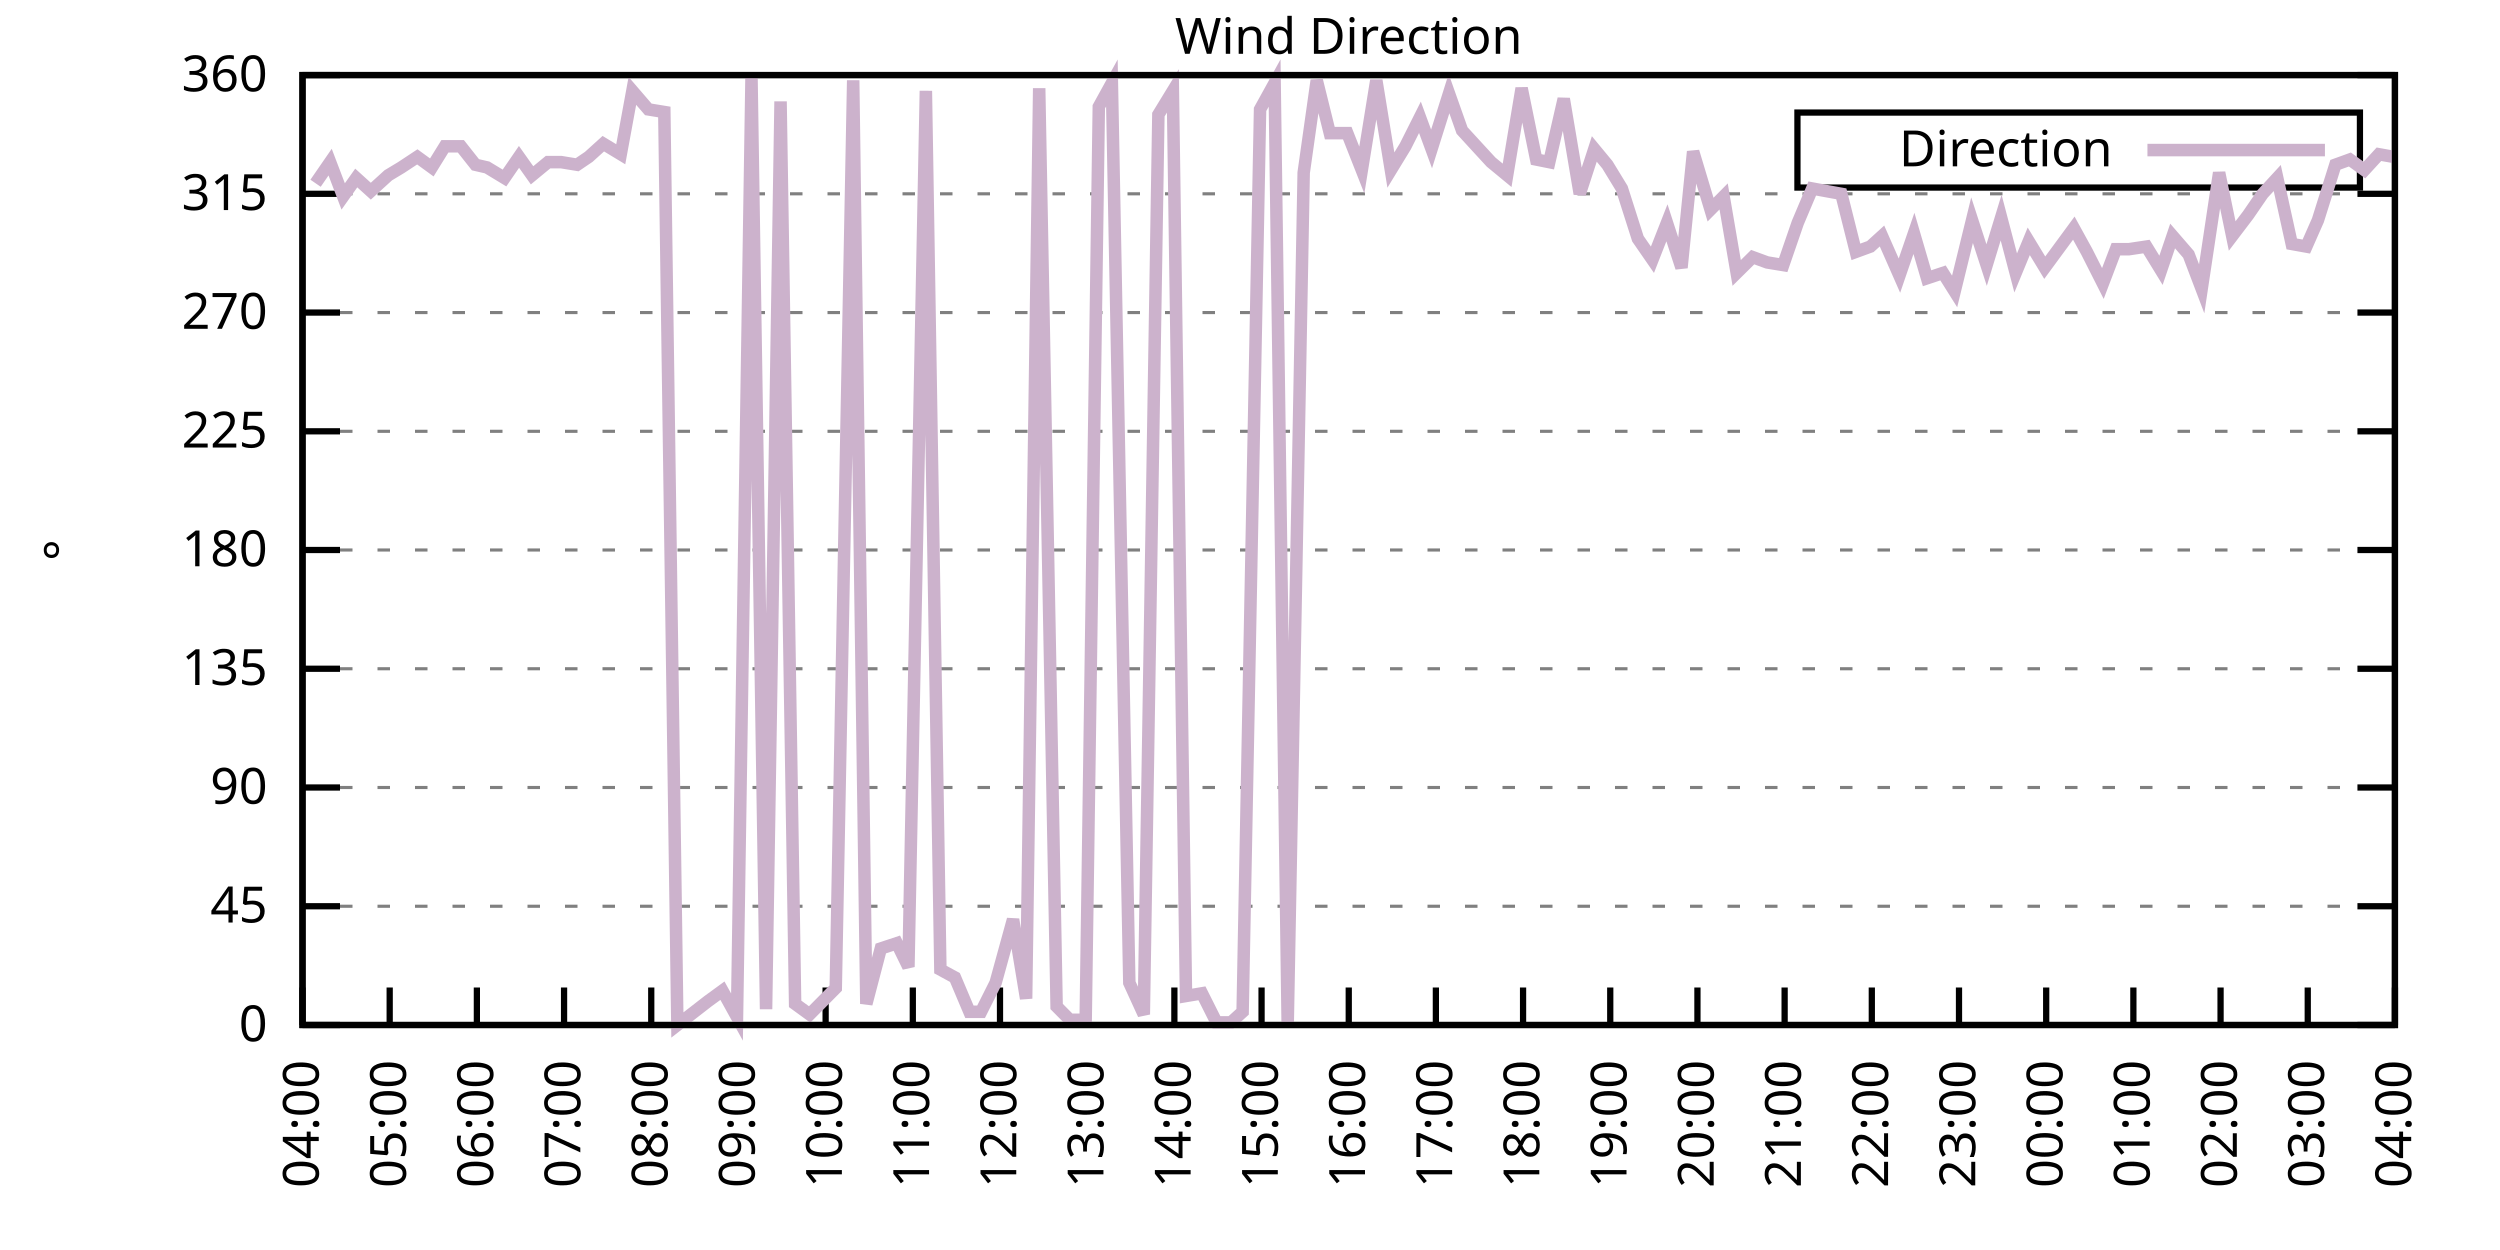
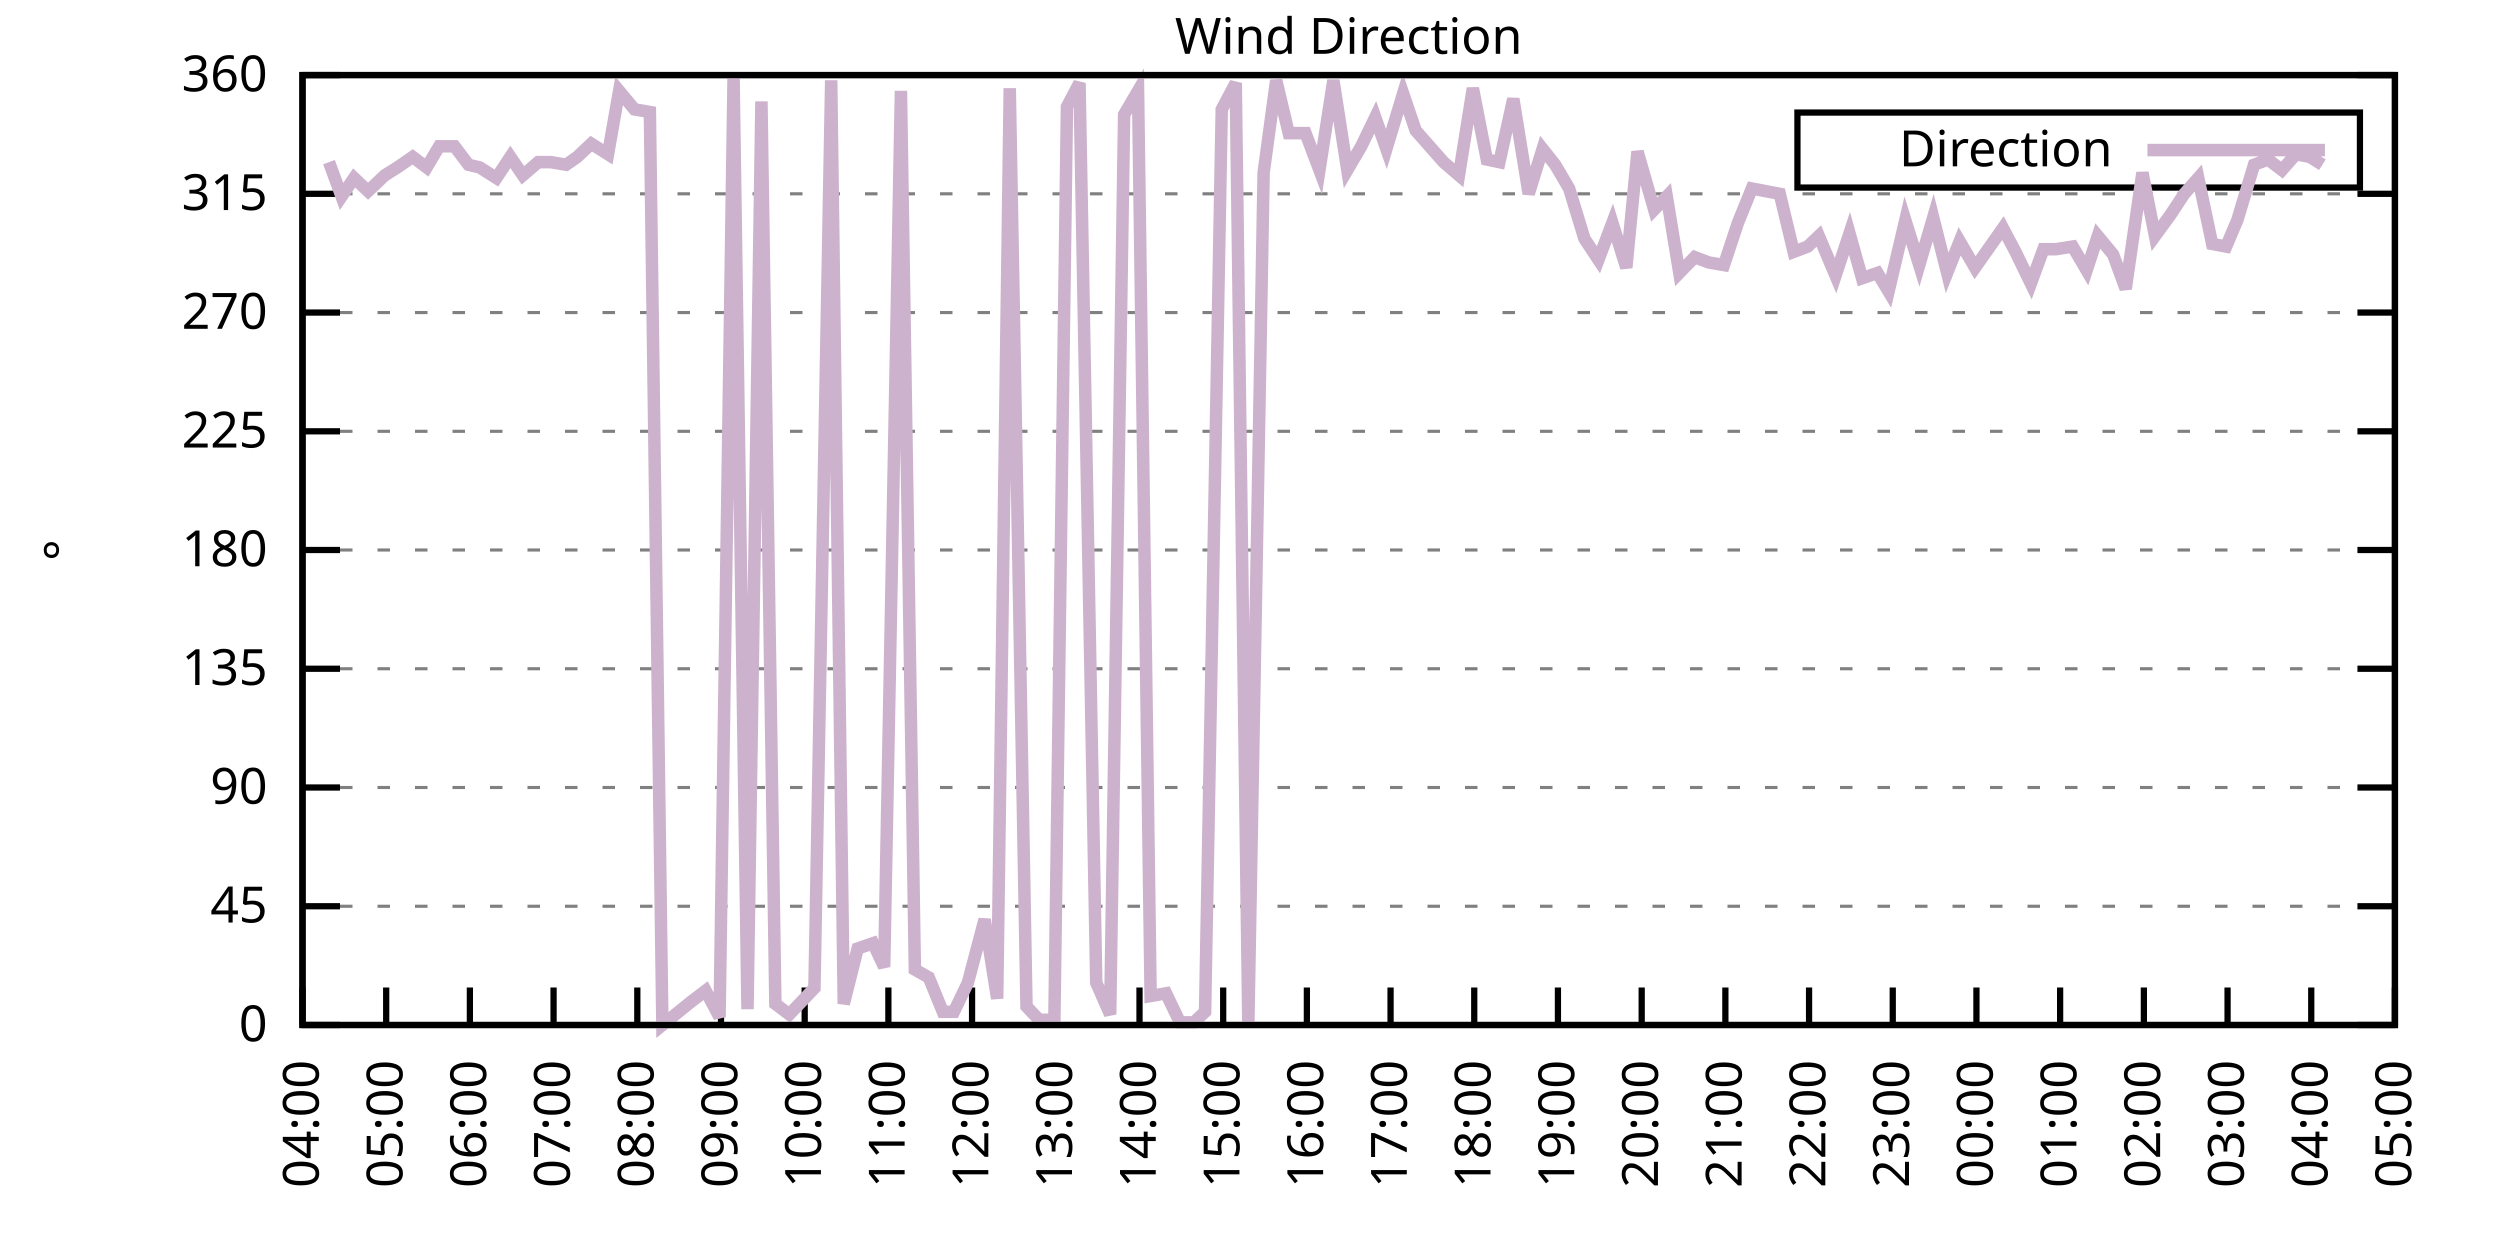
<svg xmlns="http://www.w3.org/2000/svg" xmlns:xlink="http://www.w3.org/1999/xlink" width="400" height="200" viewBox="0 0 400 200">
  <g id="gnuplot_canvas">
    <rect x="0" y="0" width="400" height="200" fill="none" />
    <defs>
      <circle id="gpDot" r="0.5" stroke-width="0.5" stroke="currentColor" />
      <path id="gpPt0" stroke-width="0.333" stroke="currentColor" d="M-1,0 h2 M0,-1 v2" />
      <path id="gpPt1" stroke-width="0.333" stroke="currentColor" d="M-1,-1 L1,1 M1,-1 L-1,1" />
      <path id="gpPt2" stroke-width="0.333" stroke="currentColor" d="M-1,0 L1,0 M0,-1 L0,1 M-1,-1 L1,1 M-1,1 L1,-1" />
      <rect id="gpPt3" stroke-width="0.333" stroke="currentColor" x="-1" y="-1" width="2" height="2" />
      <rect id="gpPt4" stroke-width="0.333" stroke="currentColor" fill="currentColor" x="-1" y="-1" width="2" height="2" />
      <circle id="gpPt5" stroke-width="0.333" stroke="currentColor" cx="0" cy="0" r="1" />
      <use xlink:href="#gpPt5" id="gpPt6" fill="currentColor" stroke="none" />
      <path id="gpPt7" stroke-width="0.333" stroke="currentColor" d="M0,-1.33 L-1.33,0.67 L1.33,0.67 z" />
      <use xlink:href="#gpPt7" id="gpPt8" fill="currentColor" stroke="none" />
      <use xlink:href="#gpPt7" id="gpPt9" stroke="currentColor" transform="rotate(180)" />
      <use xlink:href="#gpPt9" id="gpPt10" fill="currentColor" stroke="none" />
      <use xlink:href="#gpPt3" id="gpPt11" stroke="currentColor" transform="rotate(45)" />
      <use xlink:href="#gpPt11" id="gpPt12" fill="currentColor" stroke="none" />
      <path id="gpPt13" stroke-width="0.333" stroke="currentColor" d="M0,1.330 L1.265,0.411 L0.782,-1.067 L-0.782,-1.076 L-1.265,0.411 z" />
      <use xlink:href="#gpPt13" id="gpPt14" fill="currentColor" stroke="none" />
      <filter id="textbox" filterUnits="objectBoundingBox" x="0" y="0" height="1" width="1">
        <feFlood flood-color="white" flood-opacity="1" result="bgnd" />
        <feComposite in="SourceGraphic" in2="bgnd" operator="atop" />
      </filter>
      <filter id="greybox" filterUnits="objectBoundingBox" x="0" y="0" height="1" width="1">
        <feFlood flood-color="lightgrey" flood-opacity="1" result="grey" />
        <feComposite in="SourceGraphic" in2="grey" operator="atop" />
      </filter>
    </defs>
    <g fill="none" color="white" stroke="currentColor" stroke-width="1.00" stroke-linecap="butt" stroke-linejoin="miter">
</g>
    <g fill="none" color="black" stroke="currentColor" stroke-width="1.00" stroke-linecap="butt" stroke-linejoin="miter">
      <g stroke="none" shape-rendering="crispEdges">
        <polygon fill="rgb(255, 255, 255)" points="48.40,164.00 383.18,164.00 383.18,12.02 48.40,12.02 " />
      </g>
    </g>
    <g fill="none" color="black" stroke="currentColor" stroke-width="1.00" stroke-linecap="butt" stroke-linejoin="miter">
</g>
    <g fill="none" color="black" stroke="black" stroke-width="0.50" stroke-linecap="butt" stroke-linejoin="miter">
</g>
    <g fill="none" color="gray" stroke="currentColor" stroke-width="0.50" stroke-linecap="butt" stroke-linejoin="miter">
      <path stroke="gray" stroke-dasharray="2,4" class="gridline" d="M48.40,164.00 L383.19,164.00  " />
    </g>
    <g fill="none" color="gray" stroke="gray" stroke-width="1.00" stroke-linecap="butt" stroke-linejoin="miter">
</g>
    <g fill="none" color="black" stroke="currentColor" stroke-width="1.00" stroke-linecap="butt" stroke-linejoin="miter">
      <path stroke="black" d="M48.40,164.00 L54.40,164.00 M383.19,164.00 L377.19,164.00  " />
      <g transform="translate(42.80,166.60)" stroke="none" fill="black" font-family="Sans" font-size="8.00" text-anchor="end">
        <text>
          <tspan font-family="Sans"> 0</tspan>
        </text>
      </g>
    </g>
    <g fill="none" color="black" stroke="currentColor" stroke-width="1.00" stroke-linecap="butt" stroke-linejoin="miter">
</g>
    <g fill="none" color="black" stroke="black" stroke-width="0.50" stroke-linecap="butt" stroke-linejoin="miter">
</g>
    <g fill="none" color="gray" stroke="currentColor" stroke-width="0.50" stroke-linecap="butt" stroke-linejoin="miter">
      <path stroke="gray" stroke-dasharray="2,4" class="gridline" d="M48.40,145.00 L383.19,145.00  " />
    </g>
    <g fill="none" color="gray" stroke="gray" stroke-width="1.00" stroke-linecap="butt" stroke-linejoin="miter">
</g>
    <g fill="none" color="black" stroke="currentColor" stroke-width="1.00" stroke-linecap="butt" stroke-linejoin="miter">
      <path stroke="black" d="M48.40,145.00 L54.40,145.00 M383.19,145.00 L377.19,145.00  " />
      <g transform="translate(42.80,147.60)" stroke="none" fill="black" font-family="Sans" font-size="8.00" text-anchor="end">
        <text>
          <tspan font-family="Sans"> 45</tspan>
        </text>
      </g>
    </g>
    <g fill="none" color="black" stroke="currentColor" stroke-width="1.00" stroke-linecap="butt" stroke-linejoin="miter">
</g>
    <g fill="none" color="black" stroke="black" stroke-width="0.50" stroke-linecap="butt" stroke-linejoin="miter">
</g>
    <g fill="none" color="gray" stroke="currentColor" stroke-width="0.50" stroke-linecap="butt" stroke-linejoin="miter">
      <path stroke="gray" stroke-dasharray="2,4" class="gridline" d="M48.40,126.00 L383.19,126.00  " />
    </g>
    <g fill="none" color="gray" stroke="gray" stroke-width="1.00" stroke-linecap="butt" stroke-linejoin="miter">
</g>
    <g fill="none" color="black" stroke="currentColor" stroke-width="1.00" stroke-linecap="butt" stroke-linejoin="miter">
      <path stroke="black" d="M48.40,126.00 L54.40,126.00 M383.19,126.00 L377.19,126.00  " />
      <g transform="translate(42.80,128.60)" stroke="none" fill="black" font-family="Sans" font-size="8.00" text-anchor="end">
        <text>
          <tspan font-family="Sans"> 90</tspan>
        </text>
      </g>
    </g>
    <g fill="none" color="black" stroke="currentColor" stroke-width="1.00" stroke-linecap="butt" stroke-linejoin="miter">
</g>
    <g fill="none" color="black" stroke="black" stroke-width="0.50" stroke-linecap="butt" stroke-linejoin="miter">
</g>
    <g fill="none" color="gray" stroke="currentColor" stroke-width="0.50" stroke-linecap="butt" stroke-linejoin="miter">
      <path stroke="gray" stroke-dasharray="2,4" class="gridline" d="M48.40,107.00 L383.19,107.00  " />
    </g>
    <g fill="none" color="gray" stroke="gray" stroke-width="1.00" stroke-linecap="butt" stroke-linejoin="miter">
</g>
    <g fill="none" color="black" stroke="currentColor" stroke-width="1.00" stroke-linecap="butt" stroke-linejoin="miter">
      <path stroke="black" d="M48.40,107.00 L54.40,107.00 M383.19,107.00 L377.19,107.00  " />
      <g transform="translate(42.80,109.60)" stroke="none" fill="black" font-family="Sans" font-size="8.00" text-anchor="end">
        <text>
          <tspan font-family="Sans"> 135</tspan>
        </text>
      </g>
    </g>
    <g fill="none" color="black" stroke="currentColor" stroke-width="1.00" stroke-linecap="butt" stroke-linejoin="miter">
</g>
    <g fill="none" color="black" stroke="black" stroke-width="0.50" stroke-linecap="butt" stroke-linejoin="miter">
</g>
    <g fill="none" color="gray" stroke="currentColor" stroke-width="0.50" stroke-linecap="butt" stroke-linejoin="miter">
      <path stroke="gray" stroke-dasharray="2,4" class="gridline" d="M48.40,88.00 L383.19,88.00  " />
    </g>
    <g fill="none" color="gray" stroke="gray" stroke-width="1.00" stroke-linecap="butt" stroke-linejoin="miter">
</g>
    <g fill="none" color="black" stroke="currentColor" stroke-width="1.00" stroke-linecap="butt" stroke-linejoin="miter">
      <path stroke="black" d="M48.40,88.00 L54.40,88.00 M383.19,88.00 L377.19,88.00  " />
      <g transform="translate(42.80,90.60)" stroke="none" fill="black" font-family="Sans" font-size="8.00" text-anchor="end">
        <text>
          <tspan font-family="Sans"> 180</tspan>
        </text>
      </g>
    </g>
    <g fill="none" color="black" stroke="currentColor" stroke-width="1.00" stroke-linecap="butt" stroke-linejoin="miter">
</g>
    <g fill="none" color="black" stroke="black" stroke-width="0.50" stroke-linecap="butt" stroke-linejoin="miter">
</g>
    <g fill="none" color="gray" stroke="currentColor" stroke-width="0.50" stroke-linecap="butt" stroke-linejoin="miter">
      <path stroke="gray" stroke-dasharray="2,4" class="gridline" d="M48.40,69.01 L383.19,69.01  " />
    </g>
    <g fill="none" color="gray" stroke="gray" stroke-width="1.00" stroke-linecap="butt" stroke-linejoin="miter">
</g>
    <g fill="none" color="black" stroke="currentColor" stroke-width="1.00" stroke-linecap="butt" stroke-linejoin="miter">
      <path stroke="black" d="M48.40,69.01 L54.40,69.01 M383.19,69.01 L377.19,69.01  " />
      <g transform="translate(42.80,71.61)" stroke="none" fill="black" font-family="Sans" font-size="8.00" text-anchor="end">
        <text>
          <tspan font-family="Sans"> 225</tspan>
        </text>
      </g>
    </g>
    <g fill="none" color="black" stroke="currentColor" stroke-width="1.00" stroke-linecap="butt" stroke-linejoin="miter">
</g>
    <g fill="none" color="black" stroke="black" stroke-width="0.50" stroke-linecap="butt" stroke-linejoin="miter">
</g>
    <g fill="none" color="gray" stroke="currentColor" stroke-width="0.50" stroke-linecap="butt" stroke-linejoin="miter">
      <path stroke="gray" stroke-dasharray="2,4" class="gridline" d="M48.40,50.01 L383.19,50.01  " />
    </g>
    <g fill="none" color="gray" stroke="gray" stroke-width="1.00" stroke-linecap="butt" stroke-linejoin="miter">
</g>
    <g fill="none" color="black" stroke="currentColor" stroke-width="1.00" stroke-linecap="butt" stroke-linejoin="miter">
      <path stroke="black" d="M48.40,50.01 L54.40,50.01 M383.19,50.01 L377.19,50.01  " />
      <g transform="translate(42.80,52.61)" stroke="none" fill="black" font-family="Sans" font-size="8.00" text-anchor="end">
        <text>
          <tspan font-family="Sans"> 270</tspan>
        </text>
      </g>
    </g>
    <g fill="none" color="black" stroke="currentColor" stroke-width="1.00" stroke-linecap="butt" stroke-linejoin="miter">
</g>
    <g fill="none" color="black" stroke="black" stroke-width="0.50" stroke-linecap="butt" stroke-linejoin="miter">
</g>
    <g fill="none" color="gray" stroke="currentColor" stroke-width="0.50" stroke-linecap="butt" stroke-linejoin="miter">
      <path stroke="gray" stroke-dasharray="2,4" class="gridline" d="M48.40,31.01 L383.19,31.01  " />
    </g>
    <g fill="none" color="gray" stroke="gray" stroke-width="1.00" stroke-linecap="butt" stroke-linejoin="miter">
</g>
    <g fill="none" color="black" stroke="currentColor" stroke-width="1.00" stroke-linecap="butt" stroke-linejoin="miter">
      <path stroke="black" d="M48.40,31.01 L54.40,31.01 M383.19,31.01 L377.19,31.01  " />
      <g transform="translate(42.80,33.61)" stroke="none" fill="black" font-family="Sans" font-size="8.00" text-anchor="end">
        <text>
          <tspan font-family="Sans"> 315</tspan>
        </text>
      </g>
    </g>
    <g fill="none" color="black" stroke="currentColor" stroke-width="1.00" stroke-linecap="butt" stroke-linejoin="miter">
</g>
    <g fill="none" color="black" stroke="black" stroke-width="0.50" stroke-linecap="butt" stroke-linejoin="miter">
</g>
    <g fill="none" color="gray" stroke="currentColor" stroke-width="0.50" stroke-linecap="butt" stroke-linejoin="miter">
      <path stroke="gray" stroke-dasharray="2,4" class="gridline" d="M48.40,12.01 L383.19,12.01  " />
    </g>
    <g fill="none" color="gray" stroke="gray" stroke-width="1.00" stroke-linecap="butt" stroke-linejoin="miter">
</g>
    <g fill="none" color="black" stroke="currentColor" stroke-width="1.00" stroke-linecap="butt" stroke-linejoin="miter">
      <path stroke="black" d="M48.40,12.01 L54.40,12.01 M383.19,12.01 L377.19,12.01  " />
      <g transform="translate(42.80,14.61)" stroke="none" fill="black" font-family="Sans" font-size="8.00" text-anchor="end">
        <text>
          <tspan font-family="Sans"> 360</tspan>
        </text>
      </g>
    </g>
    <g fill="none" color="black" stroke="currentColor" stroke-width="1.00" stroke-linecap="butt" stroke-linejoin="miter">
      <path stroke="black" d="M48.40,164.00 L48.40,158.00  " />
      <g transform="translate(51.00,169.60) rotate(270.00)" stroke="none" fill="black" font-family="Sans" font-size="8.00" text-anchor="end">
        <text>
          <tspan font-family="Sans">04:00</tspan>
        </text>
      </g>
    </g>
    <g fill="none" color="black" stroke="currentColor" stroke-width="1.00" stroke-linecap="butt" stroke-linejoin="miter">
-       <path stroke="black" d="M62.35,164.00 L62.35,158.00  " />
-       <g transform="translate(64.95,169.60) rotate(270.00)" stroke="none" fill="black" font-family="Sans" font-size="8.00" text-anchor="end">
+       <path stroke="black" d="M61.79,164.00 L61.79,158.00  " />
+       <g transform="translate(64.39,169.60) rotate(270.00)" stroke="none" fill="black" font-family="Sans" font-size="8.00" text-anchor="end">
        <text>
          <tspan font-family="Sans">05:00</tspan>
        </text>
      </g>
    </g>
    <g fill="none" color="black" stroke="currentColor" stroke-width="1.00" stroke-linecap="butt" stroke-linejoin="miter">
-       <path stroke="black" d="M76.30,164.00 L76.30,158.00  " />
-       <g transform="translate(78.90,169.60) rotate(270.00)" stroke="none" fill="black" font-family="Sans" font-size="8.00" text-anchor="end">
+       <path stroke="black" d="M75.18,164.00 L75.18,158.00  " />
+       <g transform="translate(77.78,169.60) rotate(270.00)" stroke="none" fill="black" font-family="Sans" font-size="8.00" text-anchor="end">
        <text>
          <tspan font-family="Sans">06:00</tspan>
        </text>
      </g>
    </g>
    <g fill="none" color="black" stroke="currentColor" stroke-width="1.00" stroke-linecap="butt" stroke-linejoin="miter">
-       <path stroke="black" d="M90.25,164.00 L90.25,158.00  " />
-       <g transform="translate(92.85,169.60) rotate(270.00)" stroke="none" fill="black" font-family="Sans" font-size="8.00" text-anchor="end">
+       <path stroke="black" d="M88.57,164.00 L88.57,158.00  " />
+       <g transform="translate(91.17,169.60) rotate(270.00)" stroke="none" fill="black" font-family="Sans" font-size="8.00" text-anchor="end">
        <text>
          <tspan font-family="Sans">07:00</tspan>
        </text>
      </g>
    </g>
    <g fill="none" color="black" stroke="currentColor" stroke-width="1.00" stroke-linecap="butt" stroke-linejoin="miter">
-       <path stroke="black" d="M104.20,164.00 L104.20,158.00  " />
-       <g transform="translate(106.80,169.60) rotate(270.00)" stroke="none" fill="black" font-family="Sans" font-size="8.00" text-anchor="end">
+       <path stroke="black" d="M101.97,164.00 L101.97,158.00  " />
+       <g transform="translate(104.57,169.60) rotate(270.00)" stroke="none" fill="black" font-family="Sans" font-size="8.00" text-anchor="end">
        <text>
          <tspan font-family="Sans">08:00</tspan>
        </text>
      </g>
    </g>
    <g fill="none" color="black" stroke="currentColor" stroke-width="1.00" stroke-linecap="butt" stroke-linejoin="miter">
-       <path stroke="black" d="M118.15,164.00 L118.15,158.00  " />
-       <g transform="translate(120.75,169.60) rotate(270.00)" stroke="none" fill="black" font-family="Sans" font-size="8.00" text-anchor="end">
+       <path stroke="black" d="M115.36,164.00 L115.36,158.00  " />
+       <g transform="translate(117.96,169.60) rotate(270.00)" stroke="none" fill="black" font-family="Sans" font-size="8.00" text-anchor="end">
        <text>
          <tspan font-family="Sans">09:00</tspan>
        </text>
      </g>
    </g>
    <g fill="none" color="black" stroke="currentColor" stroke-width="1.00" stroke-linecap="butt" stroke-linejoin="miter">
-       <path stroke="black" d="M132.10,164.00 L132.10,158.00  " />
-       <g transform="translate(134.70,169.60) rotate(270.00)" stroke="none" fill="black" font-family="Sans" font-size="8.00" text-anchor="end">
+       <path stroke="black" d="M128.75,164.00 L128.75,158.00  " />
+       <g transform="translate(131.35,169.60) rotate(270.00)" stroke="none" fill="black" font-family="Sans" font-size="8.00" text-anchor="end">
        <text>
          <tspan font-family="Sans">10:00</tspan>
        </text>
      </g>
    </g>
    <g fill="none" color="black" stroke="currentColor" stroke-width="1.00" stroke-linecap="butt" stroke-linejoin="miter">
-       <path stroke="black" d="M146.05,164.00 L146.05,158.00  " />
-       <g transform="translate(148.65,169.60) rotate(270.00)" stroke="none" fill="black" font-family="Sans" font-size="8.00" text-anchor="end">
+       <path stroke="black" d="M142.14,164.00 L142.14,158.00  " />
+       <g transform="translate(144.74,169.60) rotate(270.00)" stroke="none" fill="black" font-family="Sans" font-size="8.00" text-anchor="end">
        <text>
          <tspan font-family="Sans">11:00</tspan>
        </text>
      </g>
    </g>
    <g fill="none" color="black" stroke="currentColor" stroke-width="1.00" stroke-linecap="butt" stroke-linejoin="miter">
-       <path stroke="black" d="M160.00,164.00 L160.00,158.00  " />
-       <g transform="translate(162.60,169.60) rotate(270.00)" stroke="none" fill="black" font-family="Sans" font-size="8.00" text-anchor="end">
+       <path stroke="black" d="M155.53,164.00 L155.53,158.00  " />
+       <g transform="translate(158.13,169.60) rotate(270.00)" stroke="none" fill="black" font-family="Sans" font-size="8.00" text-anchor="end">
        <text>
          <tspan font-family="Sans">12:00</tspan>
        </text>
      </g>
    </g>
    <g fill="none" color="black" stroke="currentColor" stroke-width="1.00" stroke-linecap="butt" stroke-linejoin="miter">
-       <path stroke="black" d="M173.95,164.00 L173.95,158.00  " />
-       <g transform="translate(176.55,169.60) rotate(270.00)" stroke="none" fill="black" font-family="Sans" font-size="8.00" text-anchor="end">
+       <path stroke="black" d="M168.92,164.00 L168.92,158.00  " />
+       <g transform="translate(171.52,169.60) rotate(270.00)" stroke="none" fill="black" font-family="Sans" font-size="8.00" text-anchor="end">
        <text>
          <tspan font-family="Sans">13:00</tspan>
        </text>
      </g>
    </g>
    <g fill="none" color="black" stroke="currentColor" stroke-width="1.00" stroke-linecap="butt" stroke-linejoin="miter">
-       <path stroke="black" d="M187.90,164.00 L187.90,158.00  " />
-       <g transform="translate(190.50,169.60) rotate(270.00)" stroke="none" fill="black" font-family="Sans" font-size="8.00" text-anchor="end">
+       <path stroke="black" d="M182.32,164.00 L182.32,158.00  " />
+       <g transform="translate(184.92,169.60) rotate(270.00)" stroke="none" fill="black" font-family="Sans" font-size="8.00" text-anchor="end">
        <text>
          <tspan font-family="Sans">14:00</tspan>
        </text>
      </g>
    </g>
    <g fill="none" color="black" stroke="currentColor" stroke-width="1.00" stroke-linecap="butt" stroke-linejoin="miter">
-       <path stroke="black" d="M201.85,164.00 L201.85,158.00  " />
-       <g transform="translate(204.45,169.60) rotate(270.00)" stroke="none" fill="black" font-family="Sans" font-size="8.00" text-anchor="end">
+       <path stroke="black" d="M195.71,164.00 L195.71,158.00  " />
+       <g transform="translate(198.31,169.60) rotate(270.00)" stroke="none" fill="black" font-family="Sans" font-size="8.00" text-anchor="end">
        <text>
          <tspan font-family="Sans">15:00</tspan>
        </text>
      </g>
    </g>
    <g fill="none" color="black" stroke="currentColor" stroke-width="1.00" stroke-linecap="butt" stroke-linejoin="miter">
-       <path stroke="black" d="M215.80,164.00 L215.80,158.00  " />
-       <g transform="translate(218.40,169.60) rotate(270.00)" stroke="none" fill="black" font-family="Sans" font-size="8.00" text-anchor="end">
+       <path stroke="black" d="M209.10,164.00 L209.10,158.00  " />
+       <g transform="translate(211.70,169.60) rotate(270.00)" stroke="none" fill="black" font-family="Sans" font-size="8.00" text-anchor="end">
        <text>
          <tspan font-family="Sans">16:00</tspan>
        </text>
      </g>
    </g>
    <g fill="none" color="black" stroke="currentColor" stroke-width="1.00" stroke-linecap="butt" stroke-linejoin="miter">
-       <path stroke="black" d="M229.74,164.00 L229.74,158.00  " />
-       <g transform="translate(232.34,169.60) rotate(270.00)" stroke="none" fill="black" font-family="Sans" font-size="8.00" text-anchor="end">
+       <path stroke="black" d="M222.49,164.00 L222.49,158.00  " />
+       <g transform="translate(225.09,169.60) rotate(270.00)" stroke="none" fill="black" font-family="Sans" font-size="8.00" text-anchor="end">
        <text>
          <tspan font-family="Sans">17:00</tspan>
        </text>
      </g>
    </g>
    <g fill="none" color="black" stroke="currentColor" stroke-width="1.00" stroke-linecap="butt" stroke-linejoin="miter">
-       <path stroke="black" d="M243.69,164.00 L243.69,158.00  " />
-       <g transform="translate(246.29,169.60) rotate(270.00)" stroke="none" fill="black" font-family="Sans" font-size="8.00" text-anchor="end">
+       <path stroke="black" d="M235.88,164.00 L235.88,158.00  " />
+       <g transform="translate(238.48,169.60) rotate(270.00)" stroke="none" fill="black" font-family="Sans" font-size="8.00" text-anchor="end">
        <text>
          <tspan font-family="Sans">18:00</tspan>
        </text>
      </g>
    </g>
    <g fill="none" color="black" stroke="currentColor" stroke-width="1.00" stroke-linecap="butt" stroke-linejoin="miter">
-       <path stroke="black" d="M257.64,164.00 L257.64,158.00  " />
-       <g transform="translate(260.24,169.60) rotate(270.00)" stroke="none" fill="black" font-family="Sans" font-size="8.00" text-anchor="end">
+       <path stroke="black" d="M249.27,164.00 L249.27,158.00  " />
+       <g transform="translate(251.87,169.60) rotate(270.00)" stroke="none" fill="black" font-family="Sans" font-size="8.00" text-anchor="end">
        <text>
          <tspan font-family="Sans">19:00</tspan>
        </text>
      </g>
    </g>
    <g fill="none" color="black" stroke="currentColor" stroke-width="1.00" stroke-linecap="butt" stroke-linejoin="miter">
-       <path stroke="black" d="M271.59,164.00 L271.59,158.00  " />
-       <g transform="translate(274.19,169.60) rotate(270.00)" stroke="none" fill="black" font-family="Sans" font-size="8.00" text-anchor="end">
+       <path stroke="black" d="M262.67,164.00 L262.67,158.00  " />
+       <g transform="translate(265.27,169.60) rotate(270.00)" stroke="none" fill="black" font-family="Sans" font-size="8.00" text-anchor="end">
        <text>
          <tspan font-family="Sans">20:00</tspan>
        </text>
      </g>
    </g>
    <g fill="none" color="black" stroke="currentColor" stroke-width="1.00" stroke-linecap="butt" stroke-linejoin="miter">
-       <path stroke="black" d="M285.54,164.00 L285.54,158.00  " />
-       <g transform="translate(288.14,169.60) rotate(270.00)" stroke="none" fill="black" font-family="Sans" font-size="8.00" text-anchor="end">
+       <path stroke="black" d="M276.06,164.00 L276.06,158.00  " />
+       <g transform="translate(278.66,169.60) rotate(270.00)" stroke="none" fill="black" font-family="Sans" font-size="8.00" text-anchor="end">
        <text>
          <tspan font-family="Sans">21:00</tspan>
        </text>
      </g>
    </g>
    <g fill="none" color="black" stroke="currentColor" stroke-width="1.00" stroke-linecap="butt" stroke-linejoin="miter">
-       <path stroke="black" d="M299.49,164.00 L299.49,158.00  " />
-       <g transform="translate(302.09,169.60) rotate(270.00)" stroke="none" fill="black" font-family="Sans" font-size="8.00" text-anchor="end">
+       <path stroke="black" d="M289.45,164.00 L289.45,158.00  " />
+       <g transform="translate(292.05,169.60) rotate(270.00)" stroke="none" fill="black" font-family="Sans" font-size="8.00" text-anchor="end">
        <text>
          <tspan font-family="Sans">22:00</tspan>
        </text>
      </g>
    </g>
    <g fill="none" color="black" stroke="currentColor" stroke-width="1.00" stroke-linecap="butt" stroke-linejoin="miter">
-       <path stroke="black" d="M313.44,164.00 L313.44,158.00  " />
-       <g transform="translate(316.04,169.60) rotate(270.00)" stroke="none" fill="black" font-family="Sans" font-size="8.00" text-anchor="end">
+       <path stroke="black" d="M302.84,164.00 L302.84,158.00  " />
+       <g transform="translate(305.44,169.60) rotate(270.00)" stroke="none" fill="black" font-family="Sans" font-size="8.00" text-anchor="end">
        <text>
          <tspan font-family="Sans">23:00</tspan>
        </text>
      </g>
    </g>
    <g fill="none" color="black" stroke="currentColor" stroke-width="1.00" stroke-linecap="butt" stroke-linejoin="miter">
-       <path stroke="black" d="M327.39,164.00 L327.39,158.00  " />
-       <g transform="translate(329.99,169.60) rotate(270.00)" stroke="none" fill="black" font-family="Sans" font-size="8.00" text-anchor="end">
+       <path stroke="black" d="M316.23,164.00 L316.23,158.00  " />
+       <g transform="translate(318.83,169.60) rotate(270.00)" stroke="none" fill="black" font-family="Sans" font-size="8.00" text-anchor="end">
        <text>
          <tspan font-family="Sans">00:00</tspan>
        </text>
      </g>
    </g>
    <g fill="none" color="black" stroke="currentColor" stroke-width="1.00" stroke-linecap="butt" stroke-linejoin="miter">
-       <path stroke="black" d="M341.34,164.00 L341.34,158.00  " />
-       <g transform="translate(343.94,169.60) rotate(270.00)" stroke="none" fill="black" font-family="Sans" font-size="8.00" text-anchor="end">
+       <path stroke="black" d="M329.62,164.00 L329.62,158.00  " />
+       <g transform="translate(332.22,169.60) rotate(270.00)" stroke="none" fill="black" font-family="Sans" font-size="8.00" text-anchor="end">
        <text>
          <tspan font-family="Sans">01:00</tspan>
        </text>
      </g>
    </g>
    <g fill="none" color="black" stroke="currentColor" stroke-width="1.00" stroke-linecap="butt" stroke-linejoin="miter">
-       <path stroke="black" d="M355.29,164.00 L355.29,158.00  " />
-       <g transform="translate(357.89,169.60) rotate(270.00)" stroke="none" fill="black" font-family="Sans" font-size="8.00" text-anchor="end">
+       <path stroke="black" d="M343.02,164.00 L343.02,158.00  " />
+       <g transform="translate(345.62,169.60) rotate(270.00)" stroke="none" fill="black" font-family="Sans" font-size="8.00" text-anchor="end">
        <text>
          <tspan font-family="Sans">02:00</tspan>
        </text>
      </g>
    </g>
    <g fill="none" color="black" stroke="currentColor" stroke-width="1.00" stroke-linecap="butt" stroke-linejoin="miter">
-       <path stroke="black" d="M369.24,164.00 L369.24,158.00  " />
-       <g transform="translate(371.84,169.60) rotate(270.00)" stroke="none" fill="black" font-family="Sans" font-size="8.00" text-anchor="end">
+       <path stroke="black" d="M356.41,164.00 L356.41,158.00  " />
+       <g transform="translate(359.01,169.60) rotate(270.00)" stroke="none" fill="black" font-family="Sans" font-size="8.00" text-anchor="end">
        <text>
          <tspan font-family="Sans">03:00</tspan>
+         </text>
+       </g>
+     </g>
+     <g fill="none" color="black" stroke="currentColor" stroke-width="1.00" stroke-linecap="butt" stroke-linejoin="miter">
+       <path stroke="black" d="M369.80,164.00 L369.80,158.00  " />
+       <g transform="translate(372.40,169.60) rotate(270.00)" stroke="none" fill="black" font-family="Sans" font-size="8.00" text-anchor="end">
+         <text>
+           <tspan font-family="Sans">04:00</tspan>
        </text>
      </g>
    </g>
    <g fill="none" color="black" stroke="currentColor" stroke-width="1.00" stroke-linecap="butt" stroke-linejoin="miter">
      <path stroke="black" d="M383.19,164.00 L383.19,158.00  " />
      <g transform="translate(385.79,169.60) rotate(270.00)" stroke="none" fill="black" font-family="Sans" font-size="8.00" text-anchor="end">
        <text>
-           <tspan font-family="Sans">04:00</tspan>
+           <tspan font-family="Sans">05:00</tspan>
        </text>
      </g>
    </g>
    <g fill="none" color="black" stroke="currentColor" stroke-width="1.00" stroke-linecap="butt" stroke-linejoin="miter">
</g>
    <g fill="none" color="black" stroke="currentColor" stroke-width="1.00" stroke-linecap="butt" stroke-linejoin="miter">
      <path stroke="black" d="M48.40,12.01 L48.40,164.00 L383.19,164.00 L383.19,12.01 L48.40,12.01 Z  " />
    </g>
    <g fill="none" color="black" stroke="currentColor" stroke-width="1.00" stroke-linecap="butt" stroke-linejoin="miter">
</g>
    <g fill="none" color="black" stroke="currentColor" stroke-width="1.00" stroke-linecap="butt" stroke-linejoin="miter">
      <path stroke="black" d="M287.59,30.01 L287.59,18.01 L377.59,18.01 L377.59,30.01 L287.59,30.01 Z  " />
    </g>
    <g id="Wind_direction_plot_1">
      <g fill="none" color="white" stroke="black" stroke-width="2.00" stroke-linecap="butt" stroke-linejoin="miter">
</g>
      <g fill="none" color="black" stroke="currentColor" stroke-width="2.00" stroke-linecap="butt" stroke-linejoin="miter">
        <g transform="translate(337.99,26.61)" stroke="none" fill="black" font-family="Sans" font-size="8.00" text-anchor="end">
          <text>
            <tspan font-family="Sans">Direction</tspan>
          </text>
        </g>
      </g>
      <g fill="none" color="black" stroke="currentColor" stroke-width="2.00" stroke-linecap="butt" stroke-linejoin="miter">
-         <path stroke="rgb(204, 178, 204)" d="M343.59,24.01 L371.99,24.01 M50.49,29.32 L52.82,25.94 L54.91,31.43 L57.00,28.48 L59.33,30.59 L62.12,28.05   L64.21,26.79 L66.77,25.10 L69.09,26.79 L71.18,23.41 L73.74,23.41 L76.07,26.36 L77.93,26.79 L80.72,28.48   L83.04,25.10 L85.13,28.05 L87.69,25.94 L89.78,25.94 L92.34,26.36 L94.20,25.10 L96.53,22.99 L99.32,24.68   L101.18,14.54 L103.73,17.50 L106.29,17.92 L108.38,164.00 L113.27,160.20 L115.59,158.51 L117.92,162.73 L120.24,12.43   L122.57,161.47 L124.89,16.23 L127.22,160.62 L129.54,162.31 L131.63,160.20 L133.72,158.09 L136.51,12.85 L138.61,160.62   L140.93,151.76 L143.49,150.91 L145.35,154.71 L148.14,14.54 L150.46,155.13 L152.79,156.40 L155.11,161.89 L156.97,161.89   L159.30,157.24 L162.09,147.11 L164.18,159.78 L166.27,14.12 L169.06,161.04 L171.16,163.16 L173.71,163.16 L175.81,17.08   L177.90,13.28 L180.69,157.24 L183.01,162.31 L185.34,18.34 L187.66,14.54 L189.76,159.36 L192.31,158.93 L194.64,163.58   L196.96,163.58 L198.82,161.89 L201.61,17.50 L203.94,13.28 L206.03,164.00 L208.59,27.63 L210.68,12.85 L212.77,21.30   L215.56,21.30 L217.89,27.21 L220.21,12.85 L222.54,27.21 L224.86,23.41 L227.19,18.77 L229.05,23.83 L231.84,14.97   L233.93,20.88 L236.25,23.41 L238.58,25.94 L241.14,28.05 L243.46,14.12 L245.79,25.52 L247.88,25.94 L250.20,15.81   L252.76,31.01 L255.09,23.83 L257.18,26.36 L259.50,30.16 L262.06,38.19 L264.39,41.56 L266.71,35.65 L269.04,42.83   L270.90,24.25 L273.69,33.54 L275.78,31.43 L277.87,43.67 L280.43,41.14 L282.75,41.99 L285.31,42.41 L287.64,35.65   L289.96,30.16 L292.29,30.59 L294.61,31.01 L296.94,40.30 L299.26,39.45 L301.12,37.76 L303.91,44.10 L306.23,37.34   L308.33,44.52 L310.88,43.67 L312.74,46.63 L315.53,35.23 L317.86,42.41 L320.18,34.81 L322.51,43.67 L324.60,38.61   L327.16,42.83 L331.81,36.50 L333.90,40.30 L336.46,45.36 L338.55,39.87 L340.64,39.87 L343.43,39.45 L345.76,43.25   L347.62,37.76 L350.18,40.72 L352.27,46.21 L355.06,27.63 L357.15,37.76 L359.71,34.39 L362.03,31.01 L364.36,28.48   L366.68,39.03 L369.01,39.45 L370.87,35.23 L373.66,26.36 L375.98,25.52 L378.31,27.21 L380.63,24.68 L382.96,25.10    " />
+         <path stroke="rgb(204, 178, 204)" d="M343.59,24.01 L371.99,24.01 M52.64,25.94 L54.65,31.43 L56.66,28.48 L58.89,30.59 L61.57,28.05 L63.58,26.79   L66.03,25.10 L68.26,26.79 L70.27,23.41 L72.73,23.41 L74.96,26.36 L76.75,26.79 L79.42,28.48 L81.66,25.10   L83.66,28.05 L86.12,25.94 L88.13,25.94 L90.58,26.36 L92.37,25.10 L94.60,22.99 L97.28,24.68 L99.06,14.54   L101.52,17.50 L103.98,17.92 L105.98,164.00 L110.67,160.20 L112.90,158.51 L115.13,162.73 L117.37,12.43 L119.60,161.47   L121.83,16.23 L124.06,160.62 L126.29,162.31 L128.30,160.20 L130.31,158.09 L132.99,12.85 L135.00,160.62 L137.23,151.76   L139.69,150.91 L141.47,154.71 L144.15,14.54 L146.38,155.13 L148.61,156.40 L150.85,161.89 L152.63,161.89 L154.86,157.24   L157.54,147.11 L159.55,159.78 L161.56,14.12 L164.24,161.04 L166.25,163.16 L168.70,163.16 L170.71,17.08 L172.72,13.28   L175.40,157.24 L177.63,162.31 L179.86,18.34 L182.09,14.54 L184.10,159.36 L186.56,158.93 L188.79,163.58 L191.02,163.58   L192.81,161.89 L195.48,17.50 L197.72,13.28 L199.73,164.00 L202.18,27.63 L204.19,12.85 L206.20,21.30 L208.88,21.30   L211.11,27.21 L213.34,12.85 L215.57,27.21 L217.80,23.41 L220.04,18.77 L221.82,23.83 L224.50,14.97 L226.51,20.88   L228.74,23.41 L230.97,25.94 L233.43,28.05 L235.66,14.12 L237.89,25.52 L239.90,25.94 L242.13,15.81 L244.59,31.01   L246.82,23.83 L248.83,26.36 L251.06,30.16 L253.51,38.19 L255.75,41.56 L257.98,35.65 L260.21,42.83 L262.00,24.25   L264.67,33.54 L266.68,31.43 L268.69,43.67 L271.15,41.14 L273.38,41.99 L275.83,42.41 L278.07,35.65 L280.30,30.16   L282.53,30.59 L284.76,31.01 L286.99,40.30 L289.23,39.45 L291.01,37.76 L293.69,44.10 L295.92,37.34 L297.93,44.52   L300.39,43.67 L302.17,46.63 L304.85,35.23 L307.08,42.41 L309.31,34.81 L311.54,43.67 L313.55,38.61 L316.01,42.83   L320.47,36.50 L322.48,40.30 L324.94,45.36 L326.95,39.87 L328.95,39.87 L331.63,39.45 L333.86,43.25 L335.65,37.76   L338.10,40.72 L340.11,46.21 L342.79,27.63 L344.80,37.76 L347.26,34.39 L349.49,31.01 L351.72,28.48 L353.95,39.03   L356.18,39.45 L357.97,35.23 L360.65,26.36 L362.88,25.52 L365.11,27.21 L367.34,24.68 L369.58,25.10 L371.58,26.36    " />
      </g>
    </g>
    <g fill="none" color="black" stroke="currentColor" stroke-width="2.00" stroke-linecap="butt" stroke-linejoin="miter">
</g>
    <g fill="none" color="black" stroke="black" stroke-width="1.00" stroke-linecap="butt" stroke-linejoin="miter">
</g>
    <g fill="none" color="black" stroke="currentColor" stroke-width="1.00" stroke-linecap="butt" stroke-linejoin="miter">
      <path stroke="black" d="M48.40,12.01 L48.40,164.00 L383.19,164.00 L383.19,12.01 L48.40,12.01 Z  " />
      <g transform="translate(12.80,88.01) rotate(270.00)" stroke="none" fill="black" font-family="Sans" font-size="8.00" text-anchor="middle">
        <text>
          <tspan font-family="Sans">°</tspan>
        </text>
      </g>
    </g>
    <g fill="none" color="black" stroke="currentColor" stroke-width="1.00" stroke-linecap="butt" stroke-linejoin="miter">
</g>
    <g fill="none" color="black" stroke="currentColor" stroke-width="1.00" stroke-linecap="butt" stroke-linejoin="miter">
      <g transform="translate(215.79,8.61)" stroke="none" fill="black" font-family="Sans" font-size="8.00" text-anchor="middle">
        <text>
          <tspan font-family="Sans">Wind Direction</tspan>
        </text>
      </g>
    </g>
    <g fill="none" color="black" stroke="currentColor" stroke-width="1.00" stroke-linecap="butt" stroke-linejoin="miter">
</g>
  </g>
</svg>
